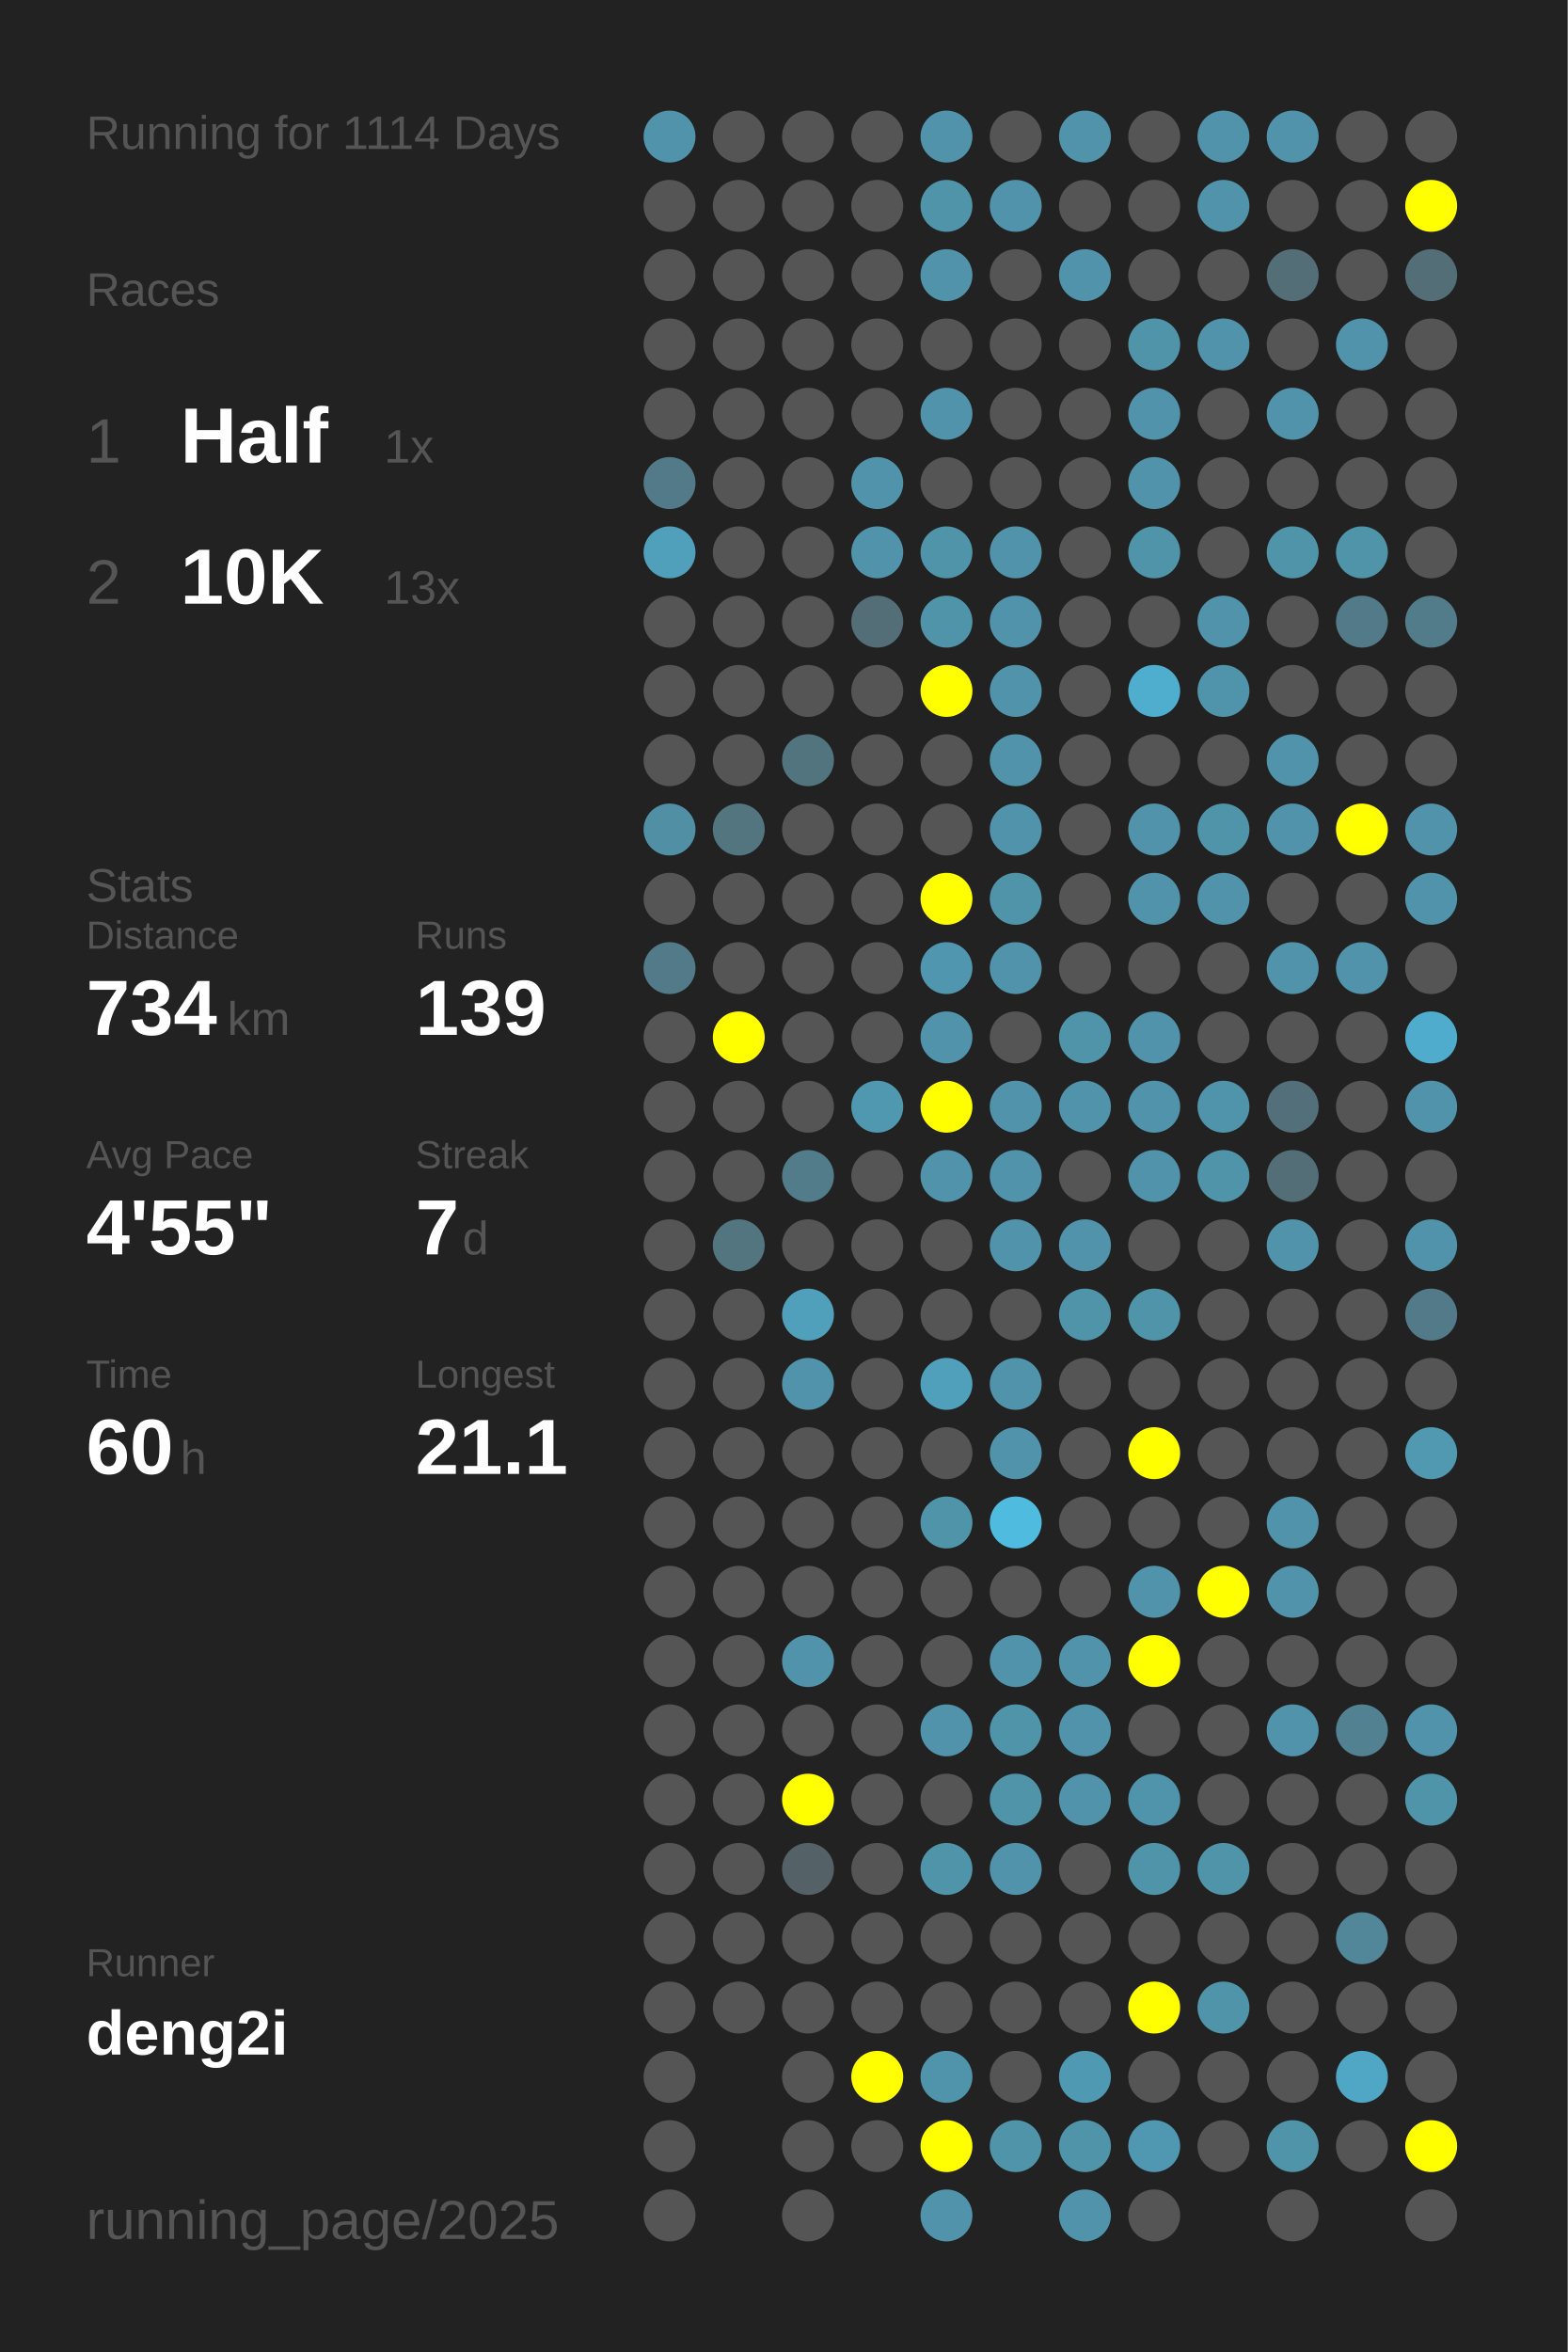
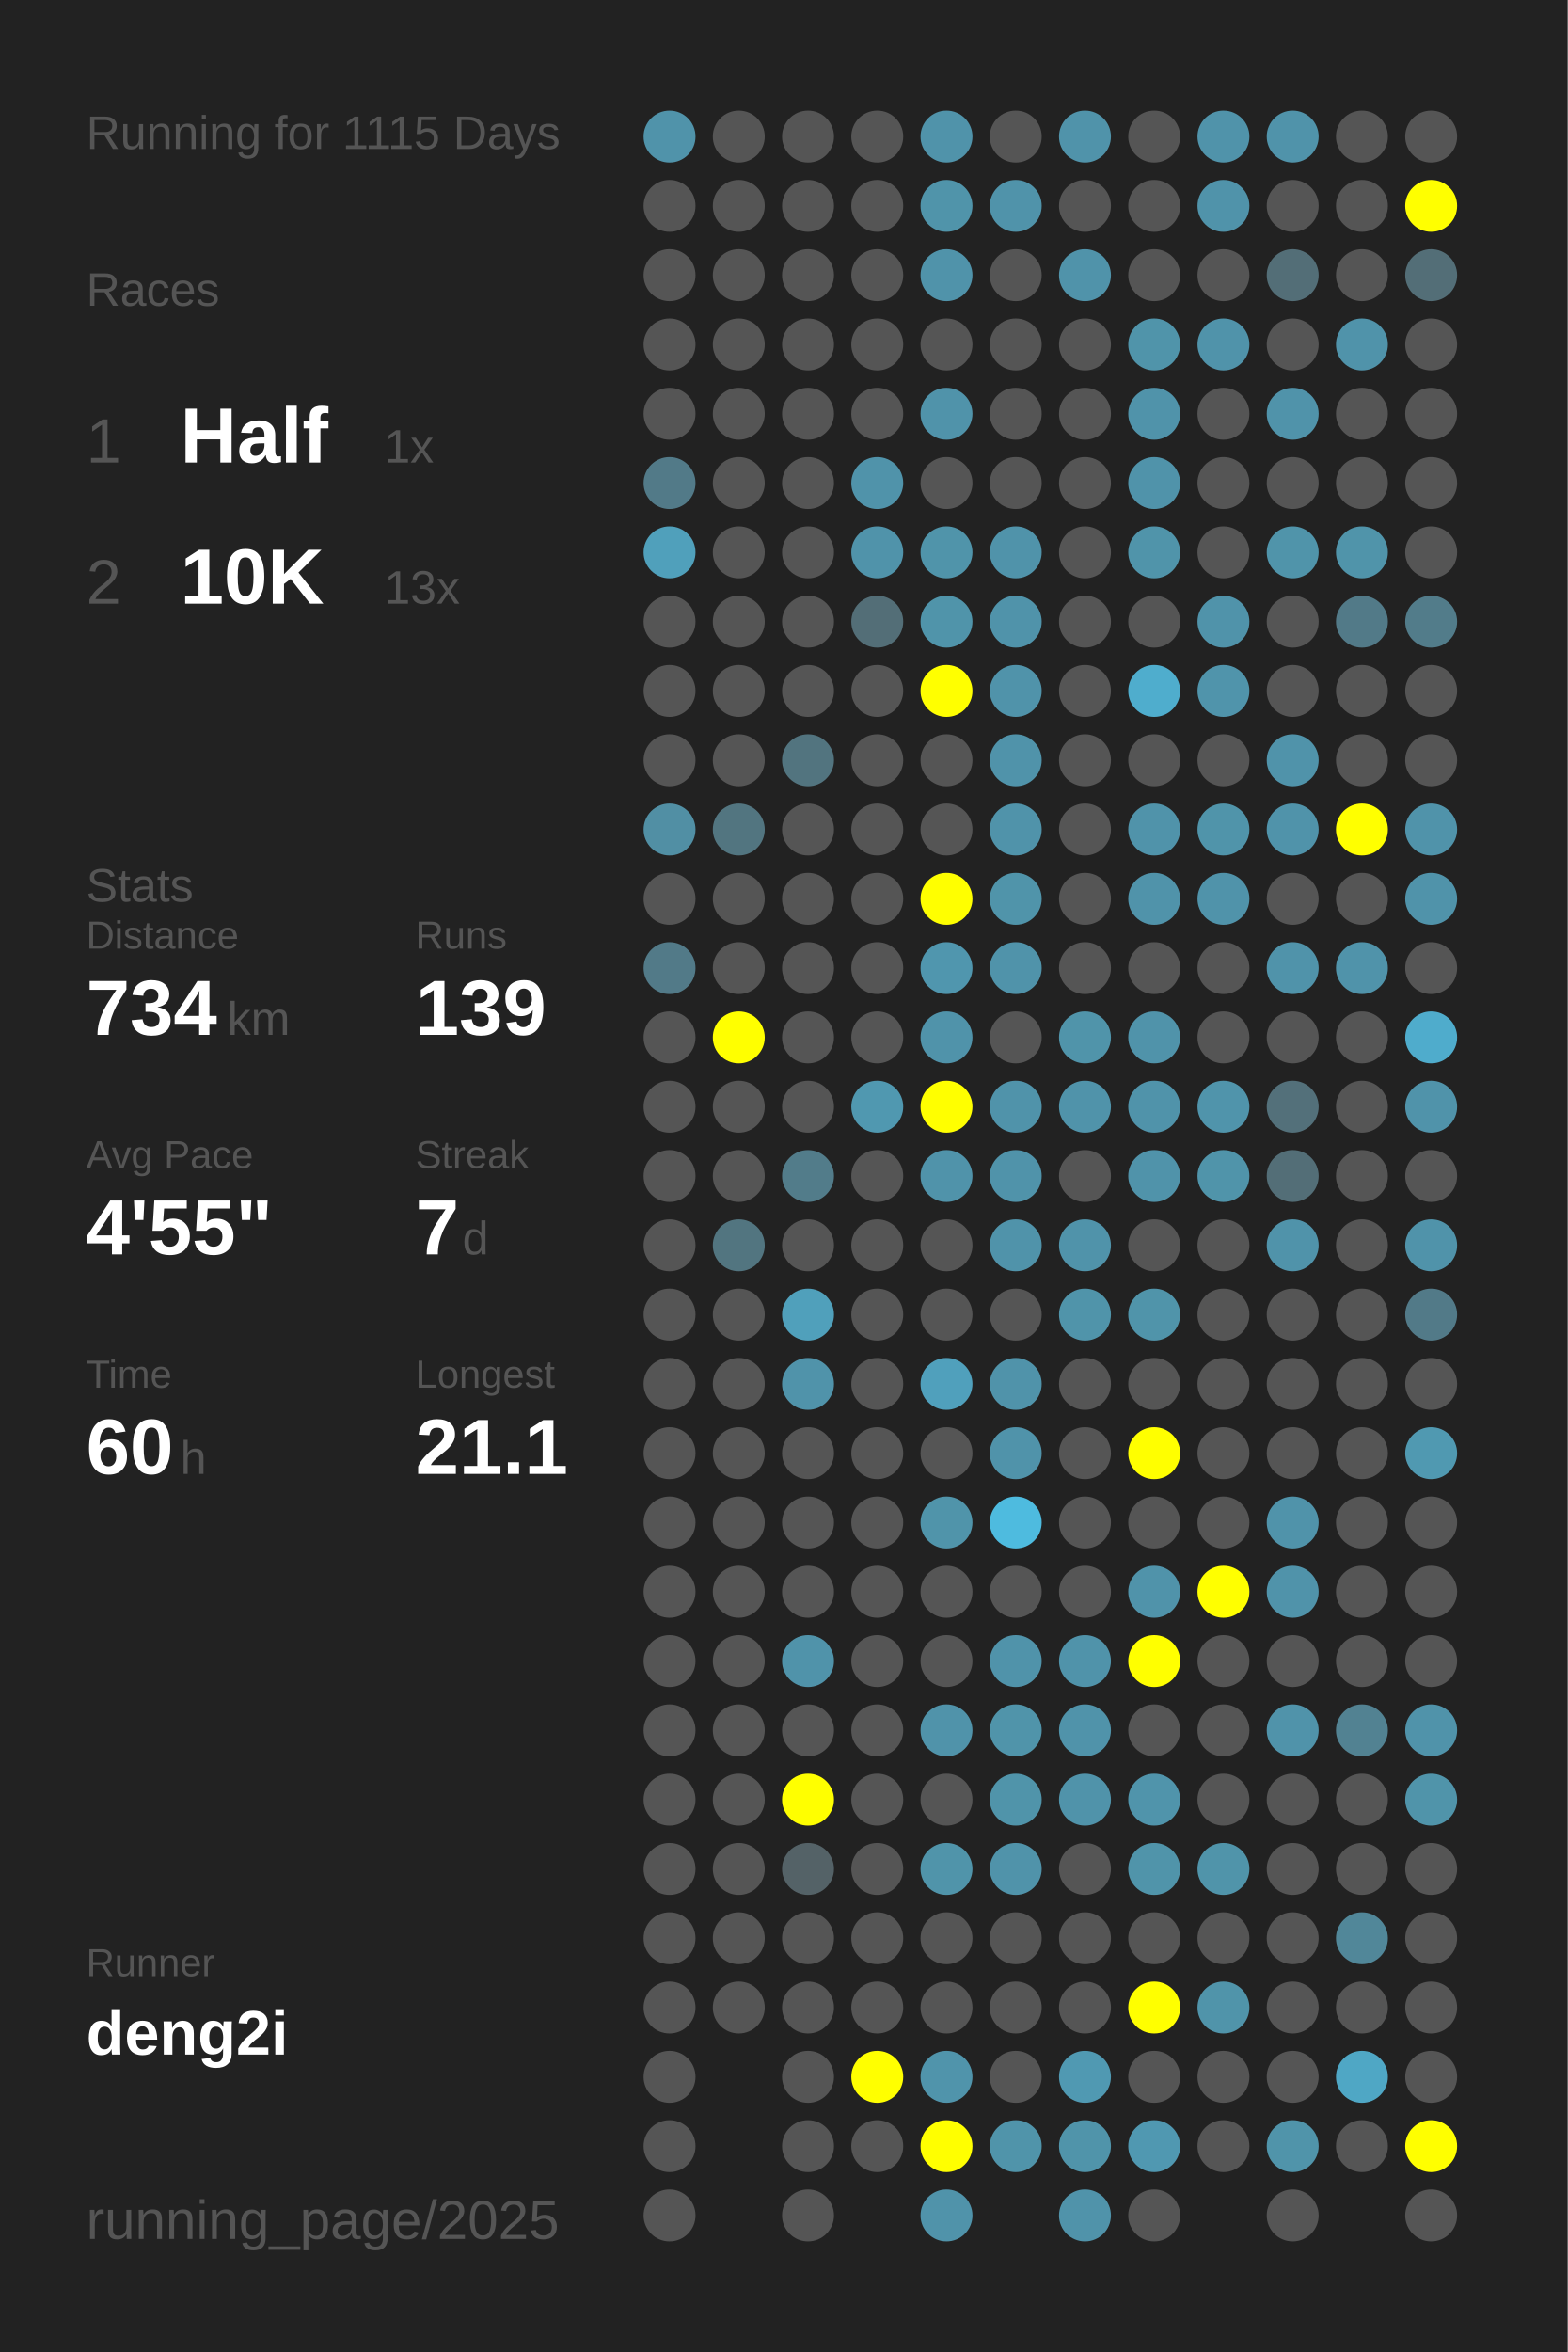
<svg xmlns="http://www.w3.org/2000/svg" baseProfile="full" height="300mm" version="1.1" viewBox="0,0,200,300" width="200mm">
  <defs />
  <rect fill="#222222" height="300" width="200" x="0" y="0" />
-   <text fill="#555555" style="font-size:6px; font-family:Arial;" x="11" y="19">Running for 1114 Days</text>
+   <text fill="#555555" style="font-size:6px; font-family:Arial;" x="11" y="19">Running for 1115 Days</text>
  <text fill="#555555" style="font-size:6px; font-family:Arial;" x="11" y="39">Races</text>
  <text fill="#555555" style="font-size:8px; font-family:Arial;" x="11" y="59">1</text>
  <text fill="#FFFFFF" style="font-size:10px; font-family:Arial; font-weight:bold;" x="23" y="59">Half</text>
  <text fill="#555555" style="font-size:6px; font-family:Arial;" x="49" y="59">1x</text>
  <text fill="#555555" style="font-size:8px; font-family:Arial;" x="11" y="77">2</text>
  <text fill="#FFFFFF" style="font-size:10px; font-family:Arial; font-weight:bold;" x="23" y="77">10K</text>
  <text fill="#555555" style="font-size:6px; font-family:Arial;" x="49" y="77">13x</text>
  <text fill="#555555" style="font-size:6px; font-family:Arial;" x="11" y="115">Stats</text>
  <text fill="#555555" style="font-size:5px; font-family:Arial;" x="11" y="121">Distance</text>
  <text fill="#FFFFFF" style="font-size:10px; font-family:Arial; font-weight:bold;" x="11" y="132">734</text>
  <text fill="#555555" style="font-size:6px; font-family:Arial;" x="29" y="132">km</text>
  <text fill="#555555" style="font-size:5px; font-family:Arial;" x="53" y="121">Runs</text>
  <text fill="#FFFFFF" style="font-size:10px; font-family:Arial; font-weight:bold;" x="53" y="132">139</text>
  <text fill="#555555" style="font-size:5px; font-family:Arial;" x="11" y="149">Avg Pace</text>
  <text fill="#FFFFFF" style="font-size:10px; font-family:Arial; font-weight:bold;" x="11" y="160">4'55"</text>
  <text fill="#555555" style="font-size:5px; font-family:Arial;" x="53" y="149">Streak</text>
  <text fill="#FFFFFF" style="font-size:10px; font-family:Arial; font-weight:bold;" x="53" y="160">7</text>
  <text fill="#555555" style="font-size:6px; font-family:Arial;" x="59" y="160">d</text>
  <text fill="#555555" style="font-size:5px; font-family:Arial;" x="11" y="177">Time</text>
  <text fill="#FFFFFF" style="font-size:10px; font-family:Arial; font-weight:bold;" x="11" y="188">60</text>
  <text fill="#555555" style="font-size:6px; font-family:Arial;" x="23" y="188">h</text>
  <text fill="#555555" style="font-size:5px; font-family:Arial;" x="53" y="177">Longest</text>
  <text fill="#FFFFFF" style="font-size:10px; font-family:Arial; font-weight:bold;" x="53" y="188">21.1</text>
  <text fill="#555555" style="font-size:5px; font-family:Arial;" x="11" y="252.065">Runner</text>
  <text fill="#FFFFFF" style="font-size:8px; font-family:Arial; font-weight:bold;" x="11" y="262.065">deng2i</text>
  <text fill="#555555" style="font-size:7px; font-family:Arial;" x="11" y="285.581">running_page/2025</text>
  <circle cx="85.417" cy="17.419" fill="#5093aa" r="3.312" />
  <circle cx="85.417" cy="26.258" fill="#555555" r="3.312" />
  <circle cx="85.417" cy="35.097" fill="#555555" r="3.312" />
  <circle cx="85.417" cy="43.935" fill="#555555" r="3.312" />
  <circle cx="85.417" cy="52.774" fill="#555555" r="3.312" />
  <circle cx="85.417" cy="61.613" fill="#527a88" r="3.312" />
  <circle cx="85.417" cy="70.452" fill="#50a0bb" r="3.312" />
  <circle cx="85.417" cy="79.29" fill="#555555" r="3.312" />
  <circle cx="85.417" cy="88.129" fill="#555555" r="3.312" />
  <circle cx="85.417" cy="96.968" fill="#555555" r="3.312" />
  <circle cx="85.417" cy="105.806" fill="#518fa4" r="3.312" />
  <circle cx="85.417" cy="114.645" fill="#555555" r="3.312" />
  <circle cx="85.417" cy="123.484" fill="#527a88" r="3.312" />
  <circle cx="85.417" cy="132.323" fill="#555555" r="3.312" />
  <circle cx="85.417" cy="141.161" fill="#555555" r="3.312" />
  <circle cx="85.417" cy="150" fill="#555555" r="3.312" />
  <circle cx="85.417" cy="158.839" fill="#555555" r="3.312" />
  <circle cx="85.417" cy="167.677" fill="#555555" r="3.312" />
  <circle cx="85.417" cy="176.516" fill="#555555" r="3.312" />
  <circle cx="85.417" cy="185.355" fill="#555555" r="3.312" />
  <circle cx="85.417" cy="194.194" fill="#555555" r="3.312" />
  <circle cx="85.417" cy="203.032" fill="#555555" r="3.312" />
  <circle cx="85.417" cy="211.871" fill="#555555" r="3.312" />
  <circle cx="85.417" cy="220.71" fill="#555555" r="3.312" />
  <circle cx="85.417" cy="229.548" fill="#555555" r="3.312" />
  <circle cx="85.417" cy="238.387" fill="#555555" r="3.312" />
  <circle cx="85.417" cy="247.226" fill="#555555" r="3.312" />
  <circle cx="85.417" cy="256.065" fill="#555555" r="3.312" />
  <circle cx="85.417" cy="264.903" fill="#555555" r="3.312" />
  <circle cx="85.417" cy="273.742" fill="#555555" r="3.312" />
  <circle cx="85.417" cy="282.581" fill="#555555" r="3.312" />
  <circle cx="94.25" cy="17.419" fill="#555555" r="3.312" />
  <circle cx="94.25" cy="26.258" fill="#555555" r="3.312" />
  <circle cx="94.25" cy="35.097" fill="#555555" r="3.312" />
  <circle cx="94.25" cy="43.935" fill="#555555" r="3.312" />
  <circle cx="94.25" cy="52.774" fill="#555555" r="3.312" />
  <circle cx="94.25" cy="61.613" fill="#555555" r="3.312" />
  <circle cx="94.25" cy="70.452" fill="#555555" r="3.312" />
  <circle cx="94.25" cy="79.29" fill="#555555" r="3.312" />
  <circle cx="94.25" cy="88.129" fill="#555555" r="3.312" />
  <circle cx="94.25" cy="96.968" fill="#555555" r="3.312" />
  <circle cx="94.25" cy="105.806" fill="#527580" r="3.312" />
  <circle cx="94.25" cy="114.645" fill="#555555" r="3.312" />
  <circle cx="94.25" cy="123.484" fill="#555555" r="3.312" />
  <circle cx="94.25" cy="132.323" fill="#FFFF00" r="3.312" />
  <circle cx="94.25" cy="141.161" fill="#555555" r="3.312" />
  <circle cx="94.25" cy="150" fill="#555555" r="3.312" />
  <circle cx="94.25" cy="158.839" fill="#527580" r="3.312" />
  <circle cx="94.25" cy="167.677" fill="#555555" r="3.312" />
  <circle cx="94.25" cy="176.516" fill="#555555" r="3.312" />
  <circle cx="94.25" cy="185.355" fill="#555555" r="3.312" />
  <circle cx="94.25" cy="194.194" fill="#555555" r="3.312" />
  <circle cx="94.25" cy="203.032" fill="#555555" r="3.312" />
  <circle cx="94.25" cy="211.871" fill="#555555" r="3.312" />
  <circle cx="94.25" cy="220.71" fill="#555555" r="3.312" />
  <circle cx="94.25" cy="229.548" fill="#555555" r="3.312" />
  <circle cx="94.25" cy="238.387" fill="#555555" r="3.312" />
  <circle cx="94.25" cy="247.226" fill="#555555" r="3.312" />
  <circle cx="94.25" cy="256.065" fill="#555555" r="3.312" />
  <circle cx="103.083" cy="17.419" fill="#555555" r="3.312" />
  <circle cx="103.083" cy="26.258" fill="#555555" r="3.312" />
  <circle cx="103.083" cy="35.097" fill="#555555" r="3.312" />
  <circle cx="103.083" cy="43.935" fill="#555555" r="3.312" />
  <circle cx="103.083" cy="52.774" fill="#555555" r="3.312" />
  <circle cx="103.083" cy="61.613" fill="#555555" r="3.312" />
  <circle cx="103.083" cy="70.452" fill="#555555" r="3.312" />
  <circle cx="103.083" cy="79.29" fill="#555555" r="3.312" />
  <circle cx="103.083" cy="88.129" fill="#555555" r="3.312" />
  <circle cx="103.083" cy="96.968" fill="#52747f" r="3.312" />
  <circle cx="103.083" cy="105.806" fill="#555555" r="3.312" />
  <circle cx="103.083" cy="114.645" fill="#555555" r="3.312" />
  <circle cx="103.083" cy="123.484" fill="#555555" r="3.312" />
  <circle cx="103.083" cy="132.323" fill="#555555" r="3.312" />
  <circle cx="103.083" cy="141.161" fill="#555555" r="3.312" />
  <circle cx="103.083" cy="150" fill="#527c8a" r="3.312" />
  <circle cx="103.083" cy="158.839" fill="#555555" r="3.312" />
  <circle cx="103.083" cy="167.677" fill="#50a0bb" r="3.312" />
  <circle cx="103.083" cy="176.516" fill="#5093aa" r="3.312" />
  <circle cx="103.083" cy="185.355" fill="#555555" r="3.312" />
  <circle cx="103.083" cy="194.194" fill="#555555" r="3.312" />
  <circle cx="103.083" cy="203.032" fill="#555555" r="3.312" />
  <circle cx="103.083" cy="211.871" fill="#5093aa" r="3.312" />
  <circle cx="103.083" cy="220.71" fill="#555555" r="3.312" />
  <circle cx="103.083" cy="229.548" fill="#FFFF00" r="3.312" />
  <circle cx="103.083" cy="238.387" fill="#546267" r="3.312" />
  <circle cx="103.083" cy="247.226" fill="#555555" r="3.312" />
  <circle cx="103.083" cy="256.065" fill="#555555" r="3.312" />
  <circle cx="103.083" cy="264.903" fill="#555555" r="3.312" />
  <circle cx="103.083" cy="273.742" fill="#555555" r="3.312" />
  <circle cx="103.083" cy="282.581" fill="#555555" r="3.312" />
  <circle cx="111.917" cy="17.419" fill="#555555" r="3.312" />
  <circle cx="111.917" cy="26.258" fill="#555555" r="3.312" />
  <circle cx="111.917" cy="35.097" fill="#555555" r="3.312" />
  <circle cx="111.917" cy="43.935" fill="#555555" r="3.312" />
  <circle cx="111.917" cy="52.774" fill="#555555" r="3.312" />
  <circle cx="111.917" cy="61.613" fill="#5093aa" r="3.312" />
  <circle cx="111.917" cy="70.452" fill="#5093aa" r="3.312" />
  <circle cx="111.917" cy="79.29" fill="#536e77" r="3.312" />
  <circle cx="111.917" cy="88.129" fill="#555555" r="3.312" />
  <circle cx="111.917" cy="96.968" fill="#555555" r="3.312" />
  <circle cx="111.917" cy="105.806" fill="#555555" r="3.312" />
  <circle cx="111.917" cy="114.645" fill="#555555" r="3.312" />
  <circle cx="111.917" cy="123.484" fill="#555555" r="3.312" />
  <circle cx="111.917" cy="132.323" fill="#555555" r="3.312" />
  <circle cx="111.917" cy="141.161" fill="#5098b0" r="3.312" />
  <circle cx="111.917" cy="150" fill="#555555" r="3.312" />
  <circle cx="111.917" cy="158.839" fill="#555555" r="3.312" />
  <circle cx="111.917" cy="167.677" fill="#555555" r="3.312" />
  <circle cx="111.917" cy="176.516" fill="#555555" r="3.312" />
  <circle cx="111.917" cy="185.355" fill="#555555" r="3.312" />
  <circle cx="111.917" cy="194.194" fill="#555555" r="3.312" />
  <circle cx="111.917" cy="203.032" fill="#555555" r="3.312" />
  <circle cx="111.917" cy="211.871" fill="#555555" r="3.312" />
  <circle cx="111.917" cy="220.71" fill="#555555" r="3.312" />
  <circle cx="111.917" cy="229.548" fill="#555555" r="3.312" />
  <circle cx="111.917" cy="238.387" fill="#555555" r="3.312" />
  <circle cx="111.917" cy="247.226" fill="#555555" r="3.312" />
  <circle cx="111.917" cy="256.065" fill="#555555" r="3.312" />
  <circle cx="111.917" cy="264.903" fill="#FFFF00" r="3.312" />
  <circle cx="111.917" cy="273.742" fill="#555555" r="3.312" />
  <circle cx="120.75" cy="17.419" fill="#5093aa" r="3.312" />
  <circle cx="120.75" cy="26.258" fill="#5094aa" r="3.312" />
  <circle cx="120.75" cy="35.097" fill="#5093aa" r="3.312" />
  <circle cx="120.75" cy="43.935" fill="#555555" r="3.312" />
  <circle cx="120.75" cy="52.774" fill="#5093aa" r="3.312" />
  <circle cx="120.75" cy="61.613" fill="#555555" r="3.312" />
  <circle cx="120.75" cy="70.452" fill="#5094aa" r="3.312" />
  <circle cx="120.75" cy="79.29" fill="#5094aa" r="3.312" />
  <circle cx="120.75" cy="88.129" fill="#FFFF00" r="3.312" />
  <circle cx="120.75" cy="96.968" fill="#555555" r="3.312" />
  <circle cx="120.75" cy="105.806" fill="#555555" r="3.312" />
  <circle cx="120.75" cy="114.645" fill="#FFFF00" r="3.312" />
  <circle cx="120.75" cy="123.484" fill="#5096ae" r="3.312" />
  <circle cx="120.75" cy="132.323" fill="#5093aa" r="3.312" />
  <circle cx="120.75" cy="141.161" fill="#FFFF00" r="3.312" />
  <circle cx="120.75" cy="150" fill="#5093aa" r="3.312" />
  <circle cx="120.75" cy="158.839" fill="#555555" r="3.312" />
  <circle cx="120.75" cy="167.677" fill="#555555" r="3.312" />
  <circle cx="120.75" cy="176.516" fill="#50a0bc" r="3.312" />
  <circle cx="120.75" cy="185.355" fill="#555555" r="3.312" />
  <circle cx="120.75" cy="194.194" fill="#5094aa" r="3.312" />
  <circle cx="120.75" cy="203.032" fill="#555555" r="3.312" />
  <circle cx="120.75" cy="211.871" fill="#555555" r="3.312" />
  <circle cx="120.75" cy="220.71" fill="#5093aa" r="3.312" />
  <circle cx="120.75" cy="229.548" fill="#555555" r="3.312" />
  <circle cx="120.75" cy="238.387" fill="#5094aa" r="3.312" />
  <circle cx="120.75" cy="247.226" fill="#555555" r="3.312" />
  <circle cx="120.75" cy="256.065" fill="#555555" r="3.312" />
  <circle cx="120.75" cy="264.903" fill="#5094ab" r="3.312" />
  <circle cx="120.75" cy="273.742" fill="#FFFF00" r="3.312" />
  <circle cx="120.75" cy="282.581" fill="#5093aa" r="3.312" />
  <circle cx="129.583" cy="17.419" fill="#555555" r="3.312" />
  <circle cx="129.583" cy="26.258" fill="#5093aa" r="3.312" />
  <circle cx="129.583" cy="35.097" fill="#555555" r="3.312" />
  <circle cx="129.583" cy="43.935" fill="#555555" r="3.312" />
  <circle cx="129.583" cy="52.774" fill="#555555" r="3.312" />
  <circle cx="129.583" cy="61.613" fill="#555555" r="3.312" />
  <circle cx="129.583" cy="70.452" fill="#5093aa" r="3.312" />
  <circle cx="129.583" cy="79.29" fill="#5093aa" r="3.312" />
  <circle cx="129.583" cy="88.129" fill="#5093aa" r="3.312" />
  <circle cx="129.583" cy="96.968" fill="#5093aa" r="3.312" />
  <circle cx="129.583" cy="105.806" fill="#5093aa" r="3.312" />
  <circle cx="129.583" cy="114.645" fill="#5094aa" r="3.312" />
  <circle cx="129.583" cy="123.484" fill="#5093aa" r="3.312" />
  <circle cx="129.583" cy="132.323" fill="#555555" r="3.312" />
  <circle cx="129.583" cy="141.161" fill="#5093aa" r="3.312" />
  <circle cx="129.583" cy="150" fill="#5093aa" r="3.312" />
  <circle cx="129.583" cy="158.839" fill="#5093aa" r="3.312" />
  <circle cx="129.583" cy="167.677" fill="#555555" r="3.312" />
  <circle cx="129.583" cy="176.516" fill="#5093aa" r="3.312" />
  <circle cx="129.583" cy="185.355" fill="#5093aa" r="3.312" />
  <circle cx="129.583" cy="194.194" fill="#4ebbdf" r="3.312" />
  <circle cx="129.583" cy="203.032" fill="#555555" r="3.312" />
  <circle cx="129.583" cy="211.871" fill="#5093aa" r="3.312" />
  <circle cx="129.583" cy="220.71" fill="#5094aa" r="3.312" />
  <circle cx="129.583" cy="229.548" fill="#5094aa" r="3.312" />
  <circle cx="129.583" cy="238.387" fill="#5093aa" r="3.312" />
  <circle cx="129.583" cy="247.226" fill="#555555" r="3.312" />
  <circle cx="129.583" cy="256.065" fill="#555555" r="3.312" />
  <circle cx="129.583" cy="264.903" fill="#555555" r="3.312" />
  <circle cx="129.583" cy="273.742" fill="#5094aa" r="3.312" />
  <circle cx="138.417" cy="17.419" fill="#5093aa" r="3.312" />
  <circle cx="138.417" cy="26.258" fill="#555555" r="3.312" />
  <circle cx="138.417" cy="35.097" fill="#5093aa" r="3.312" />
  <circle cx="138.417" cy="43.935" fill="#555555" r="3.312" />
  <circle cx="138.417" cy="52.774" fill="#555555" r="3.312" />
  <circle cx="138.417" cy="61.613" fill="#555555" r="3.312" />
  <circle cx="138.417" cy="70.452" fill="#555555" r="3.312" />
  <circle cx="138.417" cy="79.29" fill="#555555" r="3.312" />
  <circle cx="138.417" cy="88.129" fill="#555555" r="3.312" />
  <circle cx="138.417" cy="96.968" fill="#555555" r="3.312" />
  <circle cx="138.417" cy="105.806" fill="#555555" r="3.312" />
  <circle cx="138.417" cy="114.645" fill="#555555" r="3.312" />
  <circle cx="138.417" cy="123.484" fill="#555555" r="3.312" />
  <circle cx="138.417" cy="132.323" fill="#5094aa" r="3.312" />
  <circle cx="138.417" cy="141.161" fill="#5093aa" r="3.312" />
  <circle cx="138.417" cy="150" fill="#555555" r="3.312" />
  <circle cx="138.417" cy="158.839" fill="#5093aa" r="3.312" />
  <circle cx="138.417" cy="167.677" fill="#5094aa" r="3.312" />
  <circle cx="138.417" cy="176.516" fill="#555555" r="3.312" />
  <circle cx="138.417" cy="185.355" fill="#555555" r="3.312" />
  <circle cx="138.417" cy="194.194" fill="#555555" r="3.312" />
  <circle cx="138.417" cy="203.032" fill="#555555" r="3.312" />
  <circle cx="138.417" cy="211.871" fill="#5093aa" r="3.312" />
  <circle cx="138.417" cy="220.71" fill="#5093aa" r="3.312" />
  <circle cx="138.417" cy="229.548" fill="#5093aa" r="3.312" />
  <circle cx="138.417" cy="238.387" fill="#555555" r="3.312" />
  <circle cx="138.417" cy="247.226" fill="#555555" r="3.312" />
  <circle cx="138.417" cy="256.065" fill="#555555" r="3.312" />
  <circle cx="138.417" cy="264.903" fill="#5099b2" r="3.312" />
  <circle cx="138.417" cy="273.742" fill="#5094aa" r="3.312" />
  <circle cx="138.417" cy="282.581" fill="#5093aa" r="3.312" />
  <circle cx="147.25" cy="17.419" fill="#555555" r="3.312" />
  <circle cx="147.25" cy="26.258" fill="#555555" r="3.312" />
  <circle cx="147.25" cy="35.097" fill="#555555" r="3.312" />
  <circle cx="147.25" cy="43.935" fill="#5094aa" r="3.312" />
  <circle cx="147.25" cy="52.774" fill="#5093aa" r="3.312" />
  <circle cx="147.25" cy="61.613" fill="#5093aa" r="3.312" />
  <circle cx="147.25" cy="70.452" fill="#5094aa" r="3.312" />
  <circle cx="147.25" cy="79.29" fill="#555555" r="3.312" />
  <circle cx="147.25" cy="88.129" fill="#4fadcd" r="3.312" />
  <circle cx="147.25" cy="96.968" fill="#555555" r="3.312" />
  <circle cx="147.25" cy="105.806" fill="#5093aa" r="3.312" />
  <circle cx="147.25" cy="114.645" fill="#5093aa" r="3.312" />
  <circle cx="147.25" cy="123.484" fill="#555555" r="3.312" />
  <circle cx="147.25" cy="132.323" fill="#5093aa" r="3.312" />
  <circle cx="147.25" cy="141.161" fill="#5093aa" r="3.312" />
  <circle cx="147.25" cy="150" fill="#5093aa" r="3.312" />
  <circle cx="147.25" cy="158.839" fill="#555555" r="3.312" />
  <circle cx="147.25" cy="167.677" fill="#5094aa" r="3.312" />
  <circle cx="147.25" cy="176.516" fill="#555555" r="3.312" />
  <circle cx="147.25" cy="185.355" fill="#FFFF00" r="3.312" />
  <circle cx="147.25" cy="194.194" fill="#555555" r="3.312" />
  <circle cx="147.25" cy="203.032" fill="#5093aa" r="3.312" />
  <circle cx="147.25" cy="211.871" fill="#FFFF00" r="3.312" />
  <circle cx="147.25" cy="220.71" fill="#555555" r="3.312" />
  <circle cx="147.25" cy="229.548" fill="#5094ab" r="3.312" />
  <circle cx="147.25" cy="238.387" fill="#5094aa" r="3.312" />
  <circle cx="147.25" cy="247.226" fill="#555555" r="3.312" />
  <circle cx="147.25" cy="256.065" fill="#FFFF00" r="3.312" />
  <circle cx="147.25" cy="264.903" fill="#555555" r="3.312" />
  <circle cx="147.25" cy="273.742" fill="#5098b1" r="3.312" />
  <circle cx="147.25" cy="282.581" fill="#555555" r="3.312" />
  <circle cx="156.083" cy="17.419" fill="#5093aa" r="3.312" />
  <circle cx="156.083" cy="26.258" fill="#5093aa" r="3.312" />
  <circle cx="156.083" cy="35.097" fill="#555555" r="3.312" />
  <circle cx="156.083" cy="43.935" fill="#5093aa" r="3.312" />
  <circle cx="156.083" cy="52.774" fill="#555555" r="3.312" />
  <circle cx="156.083" cy="61.613" fill="#555555" r="3.312" />
  <circle cx="156.083" cy="70.452" fill="#555555" r="3.312" />
  <circle cx="156.083" cy="79.29" fill="#5093aa" r="3.312" />
  <circle cx="156.083" cy="88.129" fill="#5094ab" r="3.312" />
  <circle cx="156.083" cy="96.968" fill="#555555" r="3.312" />
  <circle cx="156.083" cy="105.806" fill="#5094aa" r="3.312" />
  <circle cx="156.083" cy="114.645" fill="#5093aa" r="3.312" />
  <circle cx="156.083" cy="123.484" fill="#555555" r="3.312" />
  <circle cx="156.083" cy="132.323" fill="#555555" r="3.312" />
  <circle cx="156.083" cy="141.161" fill="#5094ab" r="3.312" />
  <circle cx="156.083" cy="150" fill="#5094aa" r="3.312" />
  <circle cx="156.083" cy="158.839" fill="#555555" r="3.312" />
  <circle cx="156.083" cy="167.677" fill="#555555" r="3.312" />
  <circle cx="156.083" cy="176.516" fill="#555555" r="3.312" />
  <circle cx="156.083" cy="185.355" fill="#555555" r="3.312" />
  <circle cx="156.083" cy="194.194" fill="#555555" r="3.312" />
  <circle cx="156.083" cy="203.032" fill="#FFFF00" r="3.312" />
  <circle cx="156.083" cy="211.871" fill="#555555" r="3.312" />
  <circle cx="156.083" cy="220.71" fill="#555555" r="3.312" />
  <circle cx="156.083" cy="229.548" fill="#555555" r="3.312" />
  <circle cx="156.083" cy="238.387" fill="#5094aa" r="3.312" />
  <circle cx="156.083" cy="247.226" fill="#555555" r="3.312" />
  <circle cx="156.083" cy="256.065" fill="#5094aa" r="3.312" />
  <circle cx="156.083" cy="264.903" fill="#555555" r="3.312" />
  <circle cx="156.083" cy="273.742" fill="#555555" r="3.312" />
  <circle cx="164.917" cy="17.419" fill="#5093aa" r="3.312" />
  <circle cx="164.917" cy="26.258" fill="#555555" r="3.312" />
  <circle cx="164.917" cy="35.097" fill="#536e77" r="3.312" />
  <circle cx="164.917" cy="43.935" fill="#555555" r="3.312" />
  <circle cx="164.917" cy="52.774" fill="#5093aa" r="3.312" />
  <circle cx="164.917" cy="61.613" fill="#555555" r="3.312" />
  <circle cx="164.917" cy="70.452" fill="#5094aa" r="3.312" />
  <circle cx="164.917" cy="79.29" fill="#555555" r="3.312" />
  <circle cx="164.917" cy="88.129" fill="#555555" r="3.312" />
  <circle cx="164.917" cy="96.968" fill="#5093aa" r="3.312" />
  <circle cx="164.917" cy="105.806" fill="#5093aa" r="3.312" />
  <circle cx="164.917" cy="114.645" fill="#555555" r="3.312" />
  <circle cx="164.917" cy="123.484" fill="#5093aa" r="3.312" />
  <circle cx="164.917" cy="132.323" fill="#555555" r="3.312" />
  <circle cx="164.917" cy="141.161" fill="#53707a" r="3.312" />
  <circle cx="164.917" cy="150" fill="#536e77" r="3.312" />
  <circle cx="164.917" cy="158.839" fill="#5093aa" r="3.312" />
  <circle cx="164.917" cy="167.677" fill="#555555" r="3.312" />
  <circle cx="164.917" cy="176.516" fill="#555555" r="3.312" />
  <circle cx="164.917" cy="185.355" fill="#555555" r="3.312" />
  <circle cx="164.917" cy="194.194" fill="#5093aa" r="3.312" />
  <circle cx="164.917" cy="203.032" fill="#5093aa" r="3.312" />
  <circle cx="164.917" cy="211.871" fill="#555555" r="3.312" />
  <circle cx="164.917" cy="220.71" fill="#5093aa" r="3.312" />
  <circle cx="164.917" cy="229.548" fill="#555555" r="3.312" />
  <circle cx="164.917" cy="238.387" fill="#555555" r="3.312" />
  <circle cx="164.917" cy="247.226" fill="#555555" r="3.312" />
  <circle cx="164.917" cy="256.065" fill="#555555" r="3.312" />
  <circle cx="164.917" cy="264.903" fill="#555555" r="3.312" />
  <circle cx="164.917" cy="273.742" fill="#5094aa" r="3.312" />
  <circle cx="164.917" cy="282.581" fill="#555555" r="3.312" />
  <circle cx="173.75" cy="17.419" fill="#555555" r="3.312" />
  <circle cx="173.75" cy="26.258" fill="#555555" r="3.312" />
  <circle cx="173.75" cy="35.097" fill="#555555" r="3.312" />
  <circle cx="173.75" cy="43.935" fill="#5093aa" r="3.312" />
  <circle cx="173.75" cy="52.774" fill="#555555" r="3.312" />
  <circle cx="173.75" cy="61.613" fill="#555555" r="3.312" />
  <circle cx="173.75" cy="70.452" fill="#5094aa" r="3.312" />
  <circle cx="173.75" cy="79.29" fill="#527a88" r="3.312" />
  <circle cx="173.75" cy="88.129" fill="#555555" r="3.312" />
  <circle cx="173.75" cy="96.968" fill="#555555" r="3.312" />
  <circle cx="173.75" cy="105.806" fill="#FFFF00" r="3.312" />
  <circle cx="173.75" cy="114.645" fill="#555555" r="3.312" />
  <circle cx="173.75" cy="123.484" fill="#5093aa" r="3.312" />
  <circle cx="173.75" cy="132.323" fill="#555555" r="3.312" />
  <circle cx="173.75" cy="141.161" fill="#555555" r="3.312" />
  <circle cx="173.75" cy="150" fill="#555555" r="3.312" />
  <circle cx="173.75" cy="158.839" fill="#555555" r="3.312" />
  <circle cx="173.75" cy="167.677" fill="#555555" r="3.312" />
  <circle cx="173.75" cy="176.516" fill="#555555" r="3.312" />
  <circle cx="173.75" cy="185.355" fill="#555555" r="3.312" />
  <circle cx="173.75" cy="194.194" fill="#555555" r="3.312" />
  <circle cx="173.75" cy="203.032" fill="#555555" r="3.312" />
  <circle cx="173.75" cy="211.871" fill="#555555" r="3.312" />
  <circle cx="173.75" cy="220.71" fill="#528292" r="3.312" />
  <circle cx="173.75" cy="229.548" fill="#555555" r="3.312" />
  <circle cx="173.75" cy="238.387" fill="#555555" r="3.312" />
  <circle cx="173.75" cy="247.226" fill="#518799" r="3.312" />
  <circle cx="173.75" cy="256.065" fill="#555555" r="3.312" />
  <circle cx="173.75" cy="264.903" fill="#4fa7c5" r="3.312" />
  <circle cx="173.75" cy="273.742" fill="#555555" r="3.312" />
  <circle cx="182.583" cy="17.419" fill="#555555" r="3.312" />
  <circle cx="182.583" cy="26.258" fill="#FFFF00" r="3.312" />
  <circle cx="182.583" cy="35.097" fill="#536e77" r="3.312" />
  <circle cx="182.583" cy="43.935" fill="#555555" r="3.312" />
  <circle cx="182.583" cy="52.774" fill="#555555" r="3.312" />
  <circle cx="182.583" cy="61.613" fill="#555555" r="3.312" />
  <circle cx="182.583" cy="70.452" fill="#555555" r="3.312" />
  <circle cx="182.583" cy="79.29" fill="#527c8a" r="3.312" />
  <circle cx="182.583" cy="88.129" fill="#555555" r="3.312" />
  <circle cx="182.583" cy="96.968" fill="#555555" r="3.312" />
  <circle cx="182.583" cy="105.806" fill="#5093aa" r="3.312" />
  <circle cx="182.583" cy="114.645" fill="#5093aa" r="3.312" />
  <circle cx="182.583" cy="123.484" fill="#555555" r="3.312" />
  <circle cx="182.583" cy="132.323" fill="#4faccc" r="3.312" />
  <circle cx="182.583" cy="141.161" fill="#5093aa" r="3.312" />
  <circle cx="182.583" cy="150" fill="#555555" r="3.312" />
  <circle cx="182.583" cy="158.839" fill="#5093aa" r="3.312" />
  <circle cx="182.583" cy="167.677" fill="#527a88" r="3.312" />
  <circle cx="182.583" cy="176.516" fill="#555555" r="3.312" />
  <circle cx="182.583" cy="185.355" fill="#5099b1" r="3.312" />
  <circle cx="182.583" cy="194.194" fill="#555555" r="3.312" />
  <circle cx="182.583" cy="203.032" fill="#555555" r="3.312" />
  <circle cx="182.583" cy="211.871" fill="#555555" r="3.312" />
  <circle cx="182.583" cy="220.71" fill="#5093aa" r="3.312" />
  <circle cx="182.583" cy="229.548" fill="#5094aa" r="3.312" />
  <circle cx="182.583" cy="238.387" fill="#555555" r="3.312" />
  <circle cx="182.583" cy="247.226" fill="#555555" r="3.312" />
  <circle cx="182.583" cy="256.065" fill="#555555" r="3.312" />
  <circle cx="182.583" cy="264.903" fill="#555555" r="3.312" />
  <circle cx="182.583" cy="273.742" fill="#FFFF00" r="3.312" />
  <circle cx="182.583" cy="282.581" fill="#555555" r="3.312" />
</svg>
